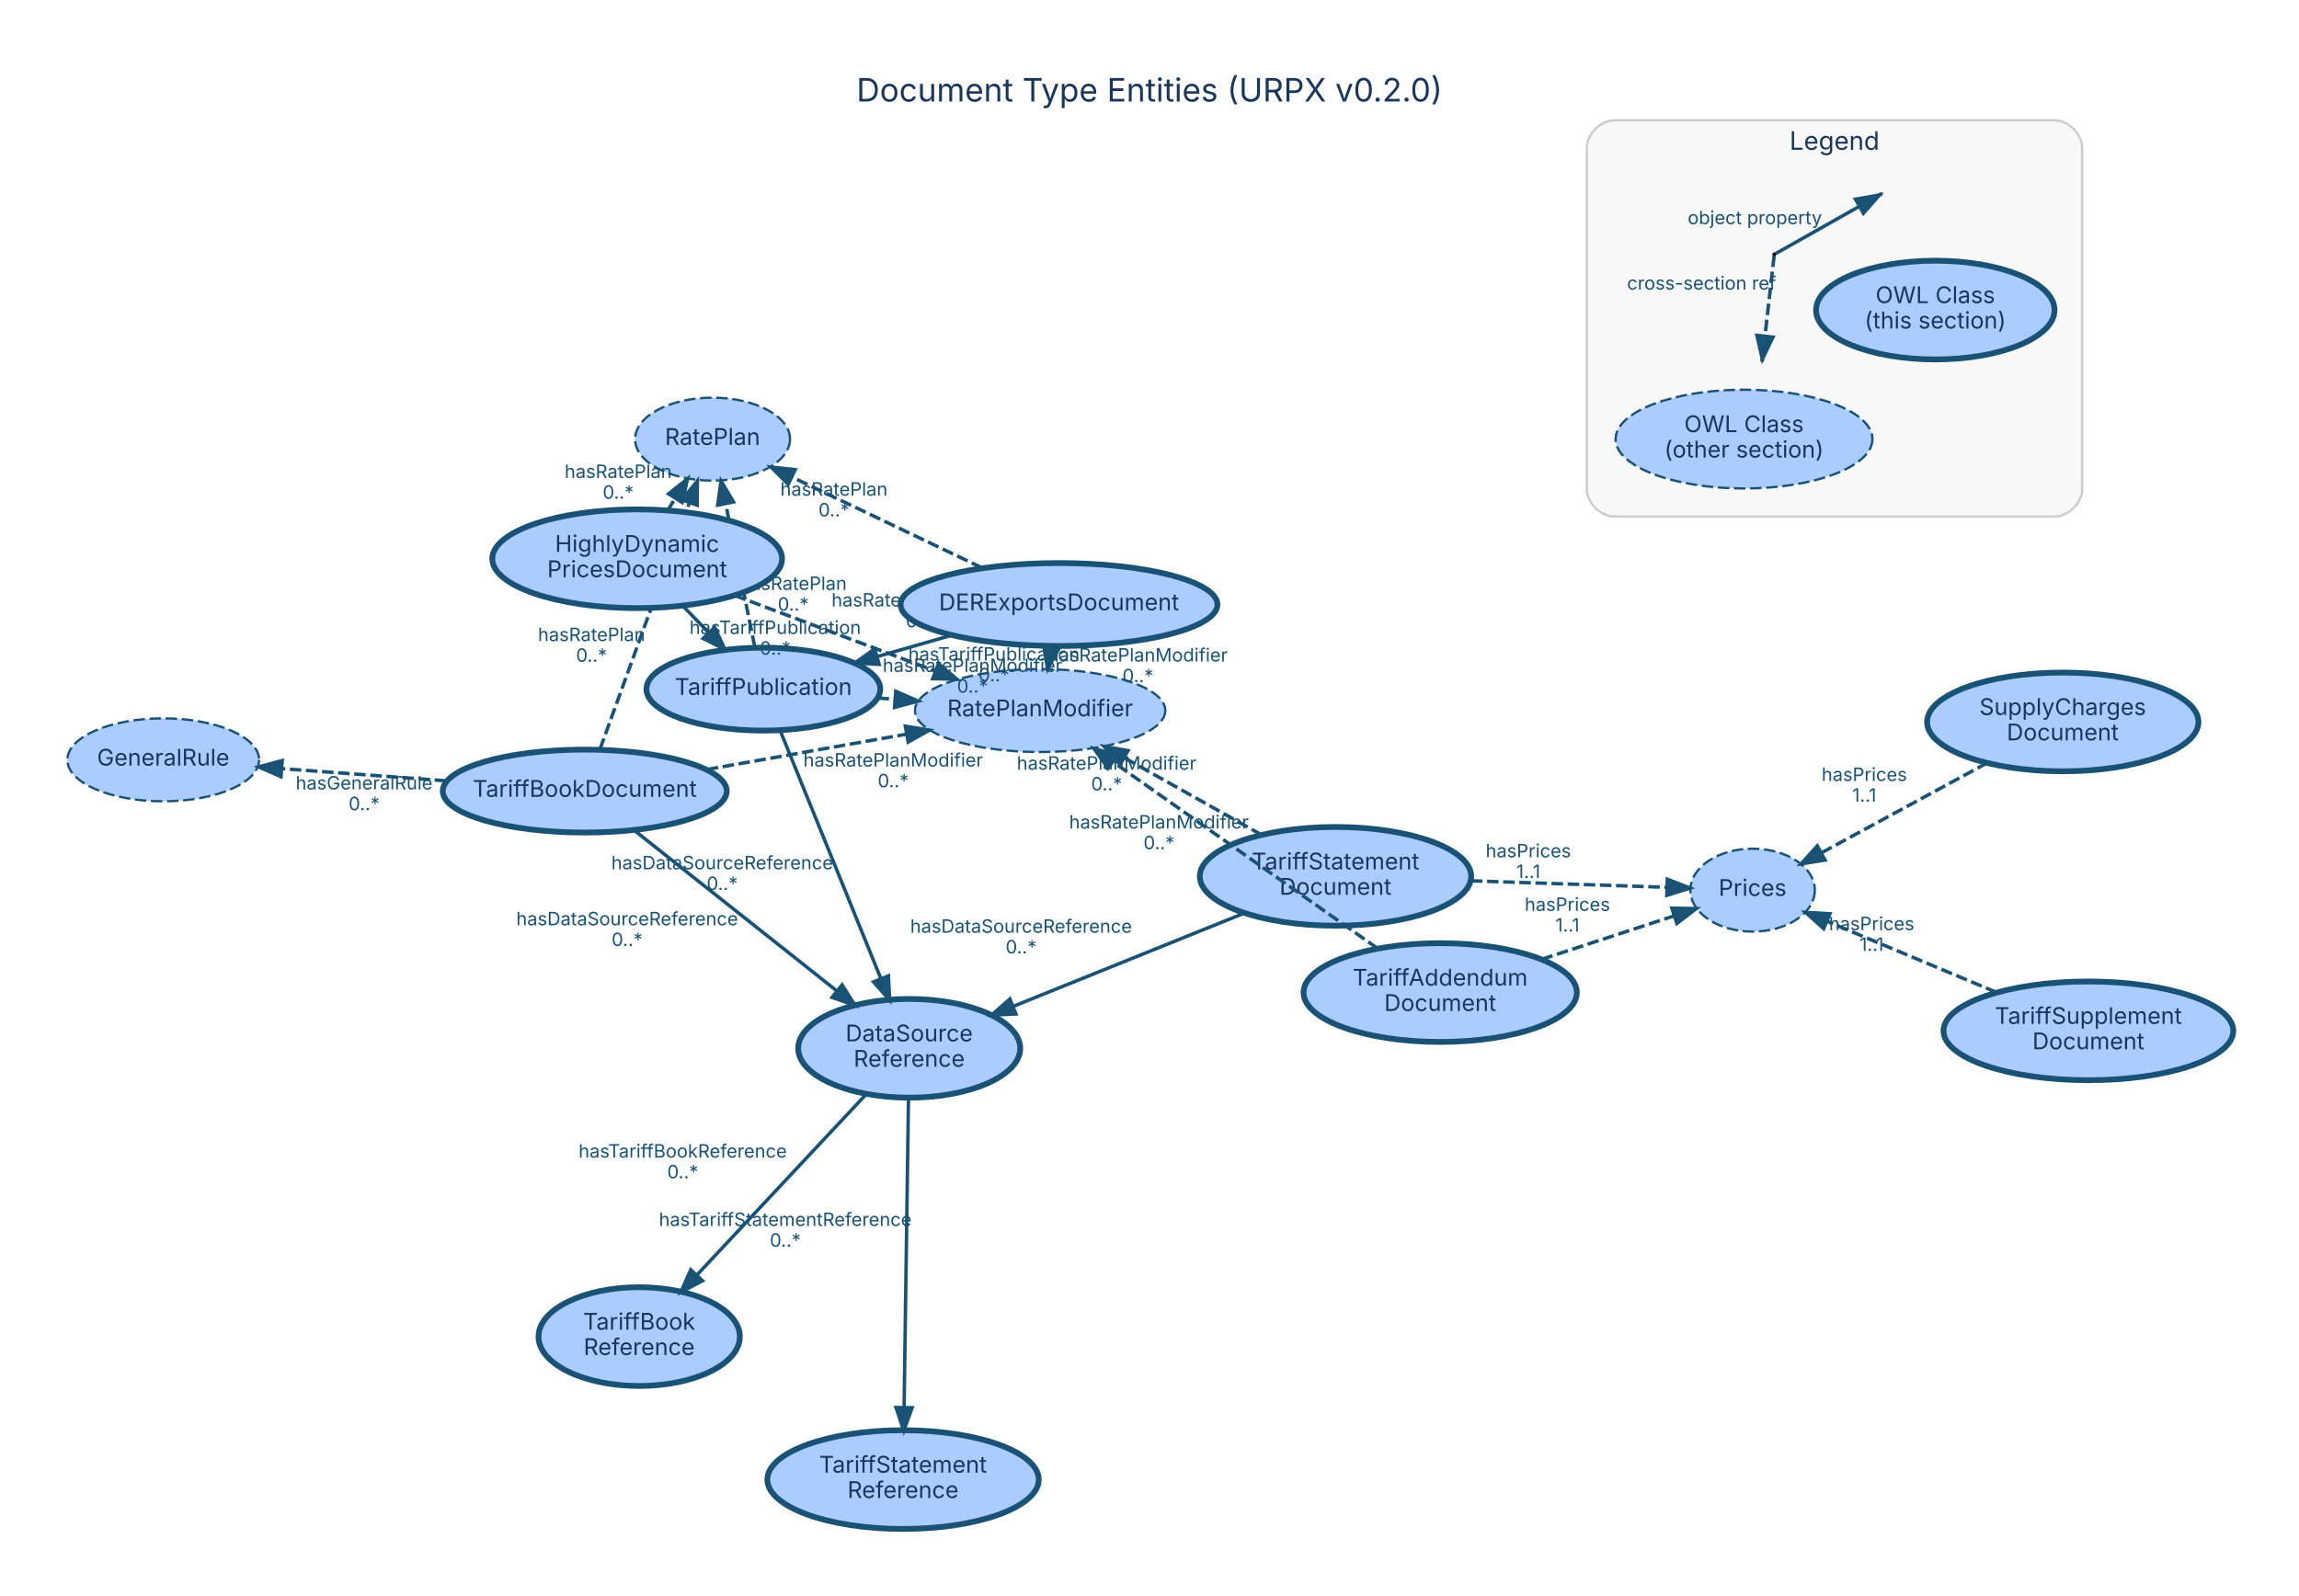
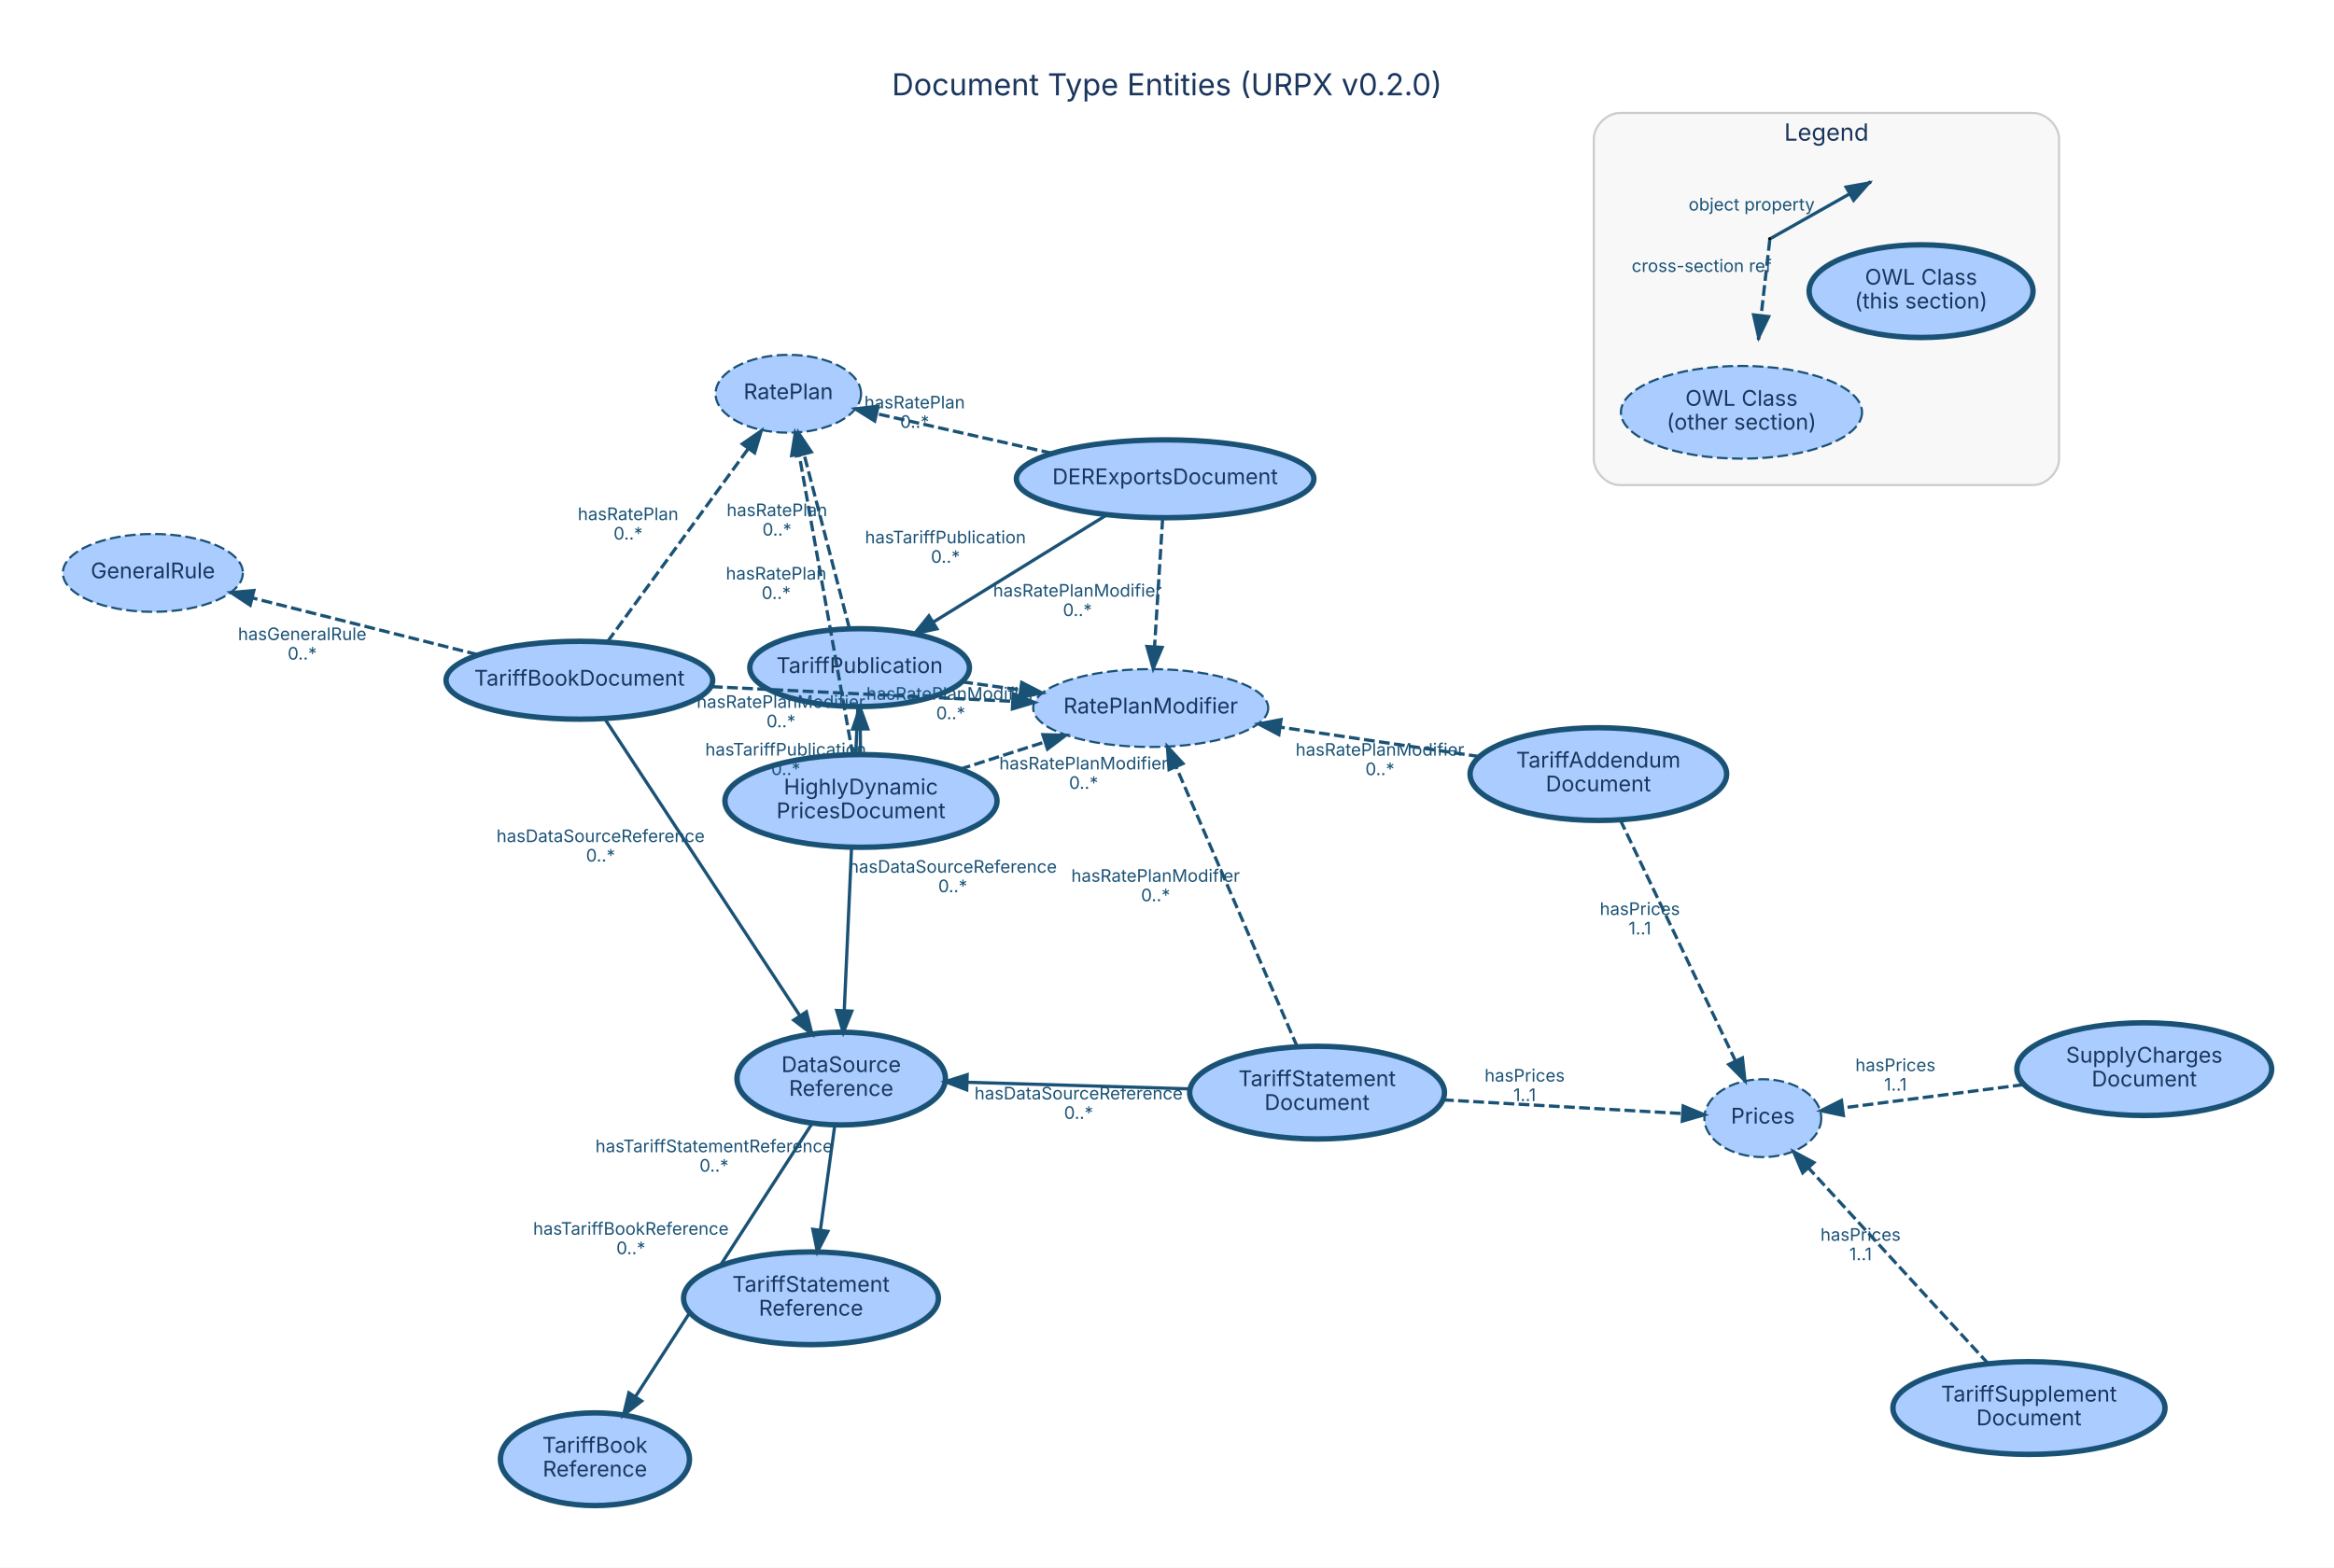
- <svg xmlns="http://www.w3.org/2000/svg" width="998pt" height="693pt" viewBox="0.00 0.00 997.60 692.60">
-   <g id="graph0" class="graph" transform="scale(1 1) rotate(0) translate(28.8 663.8)">
-     <polygon fill="white" stroke="transparent" points="-28.8,28.8 -28.8,-663.8 968.8,-663.8 968.8,28.8 -28.8,28.8" />
-     <text text-anchor="middle" x="470" y="-619.8" font-family="Inter, Helvetica, Arial, sans-serif" font-size="14.00" fill="#1a365d">Document Type Entities (URPX v0.2.0)</text>
+ <svg xmlns="http://www.w3.org/2000/svg" width="1079pt" height="725pt" viewBox="0.00 0.00 1078.60 724.60">
+   <g id="graph0" class="graph" transform="scale(1 1) rotate(0) translate(28.8 695.8)">
+     <polygon fill="white" stroke="transparent" points="-28.8,28.8 -28.8,-695.8 1049.8,-695.8 1049.8,28.8 -28.8,28.8" />
+     <text text-anchor="middle" x="510.5" y="-651.8" font-family="Inter, Helvetica, Arial, sans-serif" font-size="14.00" fill="#1a365d">Document Type Entities (URPX v0.2.0)</text>
    <g id="clust1" class="cluster">
-       <path fill="#f8f8f8" stroke="#cccccc" d="M671.74,-439.64C671.74,-439.64 862.74,-439.64 862.74,-439.64 868.74,-439.64 874.74,-445.64 874.74,-451.64 874.74,-451.64 874.74,-599.64 874.74,-599.64 874.74,-605.64 868.74,-611.64 862.74,-611.64 862.74,-611.64 671.74,-611.64 671.74,-611.64 665.74,-611.64 659.74,-605.64 659.74,-599.64 659.74,-599.64 659.74,-451.64 659.74,-451.64 659.74,-445.64 665.74,-439.64 671.74,-439.64" />
-       <text text-anchor="middle" x="767.24" y="-598.84" font-family="Inter, Helvetica, Arial, sans-serif" font-size="11.00" fill="#1a365d">Legend</text>
+       <path fill="#f8f8f8" stroke="#cccccc" d="M719.74,-471.64C719.74,-471.64 910.74,-471.64 910.74,-471.64 916.74,-471.64 922.74,-477.64 922.74,-483.64 922.74,-483.64 922.74,-631.64 922.74,-631.64 922.74,-637.64 916.74,-643.64 910.74,-643.64 910.74,-643.64 719.74,-643.64 719.74,-643.64 713.74,-643.64 707.74,-637.64 707.74,-631.64 707.74,-631.64 707.74,-483.64 707.74,-483.64 707.74,-477.64 713.74,-471.64 719.74,-471.64" />
+       <text text-anchor="middle" x="815.24" y="-630.84" font-family="Inter, Helvetica, Arial, sans-serif" font-size="11.00" fill="#1a365d">Legend</text>
    </g>
    <g id="node1" class="node">
-       <ellipse fill="#aaccff" stroke="#1a5276" stroke-width="2.5" cx="302.44" cy="-364.75" rx="50.75" ry="18" />
-       <text text-anchor="middle" x="302.44" y="-362.25" font-family="Inter, Helvetica, Arial, sans-serif" font-size="10.00" fill="#1a365d">TariffPublication</text>
+       <ellipse fill="#aaccff" stroke="#1a5276" stroke-width="2.5" cx="368.45" cy="-387.25" rx="50.75" ry="18" />
+       <text text-anchor="middle" x="368.45" y="-384.75" font-family="Inter, Helvetica, Arial, sans-serif" font-size="10.00" fill="#1a365d">TariffPublication</text>
    </g>
    <g id="node9" class="node">
-       <ellipse fill="#aaccff" stroke="#1a5276" stroke-width="2.5" cx="365.73" cy="-208.85" rx="48.17" ry="21.43" />
-       <text text-anchor="middle" x="365.73" y="-211.85" font-family="Inter, Helvetica, Arial, sans-serif" font-size="10.00" fill="#1a365d">DataSource</text>
-       <text text-anchor="middle" x="365.73" y="-200.85" font-family="Inter, Helvetica, Arial, sans-serif" font-size="10.00" fill="#1a365d">Reference</text>
+       <ellipse fill="#aaccff" stroke="#1a5276" stroke-width="2.5" cx="359.94" cy="-197.29" rx="48.17" ry="21.43" />
+       <text text-anchor="middle" x="359.94" y="-200.29" font-family="Inter, Helvetica, Arial, sans-serif" font-size="10.00" fill="#1a365d">DataSource</text>
+       <text text-anchor="middle" x="359.94" y="-189.29" font-family="Inter, Helvetica, Arial, sans-serif" font-size="10.00" fill="#1a365d">Reference</text>
    </g>
    <g id="edge1" class="edge">
-       <path fill="none" stroke="#1a5276" stroke-width="1.5" d="M309.7,-346.86C320.38,-320.55 340.47,-271.08 353.46,-239.06" />
-       <polygon fill="#1a5276" stroke="#1a5276" stroke-width="1.5" points="356.73,-240.32 357.25,-229.74 350.25,-237.68 356.73,-240.32" />
-       <text text-anchor="middle" x="284.58" y="-286.56" font-family="Inter, Helvetica, Arial, sans-serif" font-size="8.00" fill="#1a5276">hasDataSourceReference</text>
-       <text text-anchor="middle" x="284.58" y="-277.56" font-family="Inter, Helvetica, Arial, sans-serif" font-size="8.00" fill="#1a5276">0..*</text>
+       <path fill="none" stroke="#1a5276" stroke-width="1.5" d="M367.63,-369.04C366.18,-336.65 363.14,-268.67 361.35,-228.64" />
+       <polygon fill="#1a5276" stroke="#1a5276" stroke-width="1.5" points="364.84,-228.45 360.9,-218.62 357.85,-228.77 364.84,-228.45" />
+       <text text-anchor="middle" x="411.49" y="-292.44" font-family="Inter, Helvetica, Arial, sans-serif" font-size="8.00" fill="#1a5276">hasDataSourceReference</text>
+       <text text-anchor="middle" x="411.49" y="-283.44" font-family="Inter, Helvetica, Arial, sans-serif" font-size="8.00" fill="#1a5276">0..*</text>
    </g>
    <g id="node14" class="node">
-       <ellipse fill="#aaccff" stroke="#1a5276" stroke-dasharray="5,2" cx="280.39" cy="-473.25" rx="33.61" ry="18" />
-       <text text-anchor="middle" x="280.39" y="-470.75" font-family="Inter, Helvetica, Arial, sans-serif" font-size="10.00" fill="#1a365d">RatePlan</text>
+       <ellipse fill="#aaccff" stroke="#1a5276" stroke-dasharray="5,2" cx="335.5" cy="-513.85" rx="33.61" ry="18" />
+       <text text-anchor="middle" x="335.5" y="-511.35" font-family="Inter, Helvetica, Arial, sans-serif" font-size="10.00" fill="#1a365d">RatePlan</text>
    </g>
    <g id="edge2" class="edge">
-       <path fill="none" stroke="#1a5276" stroke-width="1.5" stroke-dasharray="5,2" d="M298.7,-383.15C295.24,-400.17 290.05,-425.7 286.08,-445.24" />
-       <polygon fill="#1a5276" stroke="#1a5276" stroke-width="1.5" points="282.64,-444.62 284.07,-455.12 289.5,-446.01 282.64,-444.62" />
-       <text text-anchor="middle" x="315.39" y="-407.8" font-family="Inter, Helvetica, Arial, sans-serif" font-size="8.00" fill="#1a5276">hasRatePlan</text>
-       <text text-anchor="middle" x="315.39" y="-398.8" font-family="Inter, Helvetica, Arial, sans-serif" font-size="8.00" fill="#1a5276">0..*</text>
+       <path fill="none" stroke="#1a5276" stroke-width="1.5" stroke-dasharray="5,2" d="M363.73,-405.39C358.25,-426.45 349.15,-461.42 342.76,-485.94" />
+       <polygon fill="#1a5276" stroke="#1a5276" stroke-width="1.5" points="339.34,-485.18 340.21,-495.74 346.12,-486.95 339.34,-485.18" />
+       <text text-anchor="middle" x="330.25" y="-457.27" font-family="Inter, Helvetica, Arial, sans-serif" font-size="8.00" fill="#1a5276">hasRatePlan</text>
+       <text text-anchor="middle" x="330.25" y="-448.27" font-family="Inter, Helvetica, Arial, sans-serif" font-size="8.00" fill="#1a5276">0..*</text>
    </g>
    <g id="node15" class="node">
-       <ellipse fill="#aaccff" stroke="#1a5276" stroke-dasharray="5,2" cx="422.54" cy="-355.45" rx="54.31" ry="18" />
-       <text text-anchor="middle" x="422.54" y="-352.95" font-family="Inter, Helvetica, Arial, sans-serif" font-size="10.00" fill="#1a365d">RatePlanModifier</text>
+       <ellipse fill="#aaccff" stroke="#1a5276" stroke-dasharray="5,2" cx="502.97" cy="-368.57" rx="54.31" ry="18" />
+       <text text-anchor="middle" x="502.97" y="-366.07" font-family="Inter, Helvetica, Arial, sans-serif" font-size="10.00" fill="#1a365d">RatePlanModifier</text>
    </g>
    <g id="edge3" class="edge">
-       <path fill="none" stroke="#1a5276" stroke-width="1.5" stroke-dasharray="5,2" d="M351.99,-360.91C354.44,-360.72 356.92,-360.53 359.4,-360.34" />
-       <polygon fill="#1a5276" stroke="#1a5276" stroke-width="1.5" points="359.91,-363.81 369.61,-359.55 359.37,-356.83 359.91,-363.81" />
-       <text text-anchor="middle" x="393.19" y="-372.22" font-family="Inter, Helvetica, Arial, sans-serif" font-size="8.00" fill="#1a5276">hasRatePlanModifier</text>
-       <text text-anchor="middle" x="393.19" y="-363.22" font-family="Inter, Helvetica, Arial, sans-serif" font-size="8.00" fill="#1a5276">0..*</text>
+       <path fill="none" stroke="#1a5276" stroke-width="1.5" stroke-dasharray="5,2" d="M415.87,-380.67C424.56,-379.46 433.73,-378.19 442.72,-376.94" />
+       <polygon fill="#1a5276" stroke="#1a5276" stroke-width="1.5" points="443.35,-380.38 452.78,-375.54 442.39,-373.45 443.35,-380.38" />
+       <text text-anchor="middle" x="410.55" y="-372.4" font-family="Inter, Helvetica, Arial, sans-serif" font-size="8.00" fill="#1a5276">hasRatePlanModifier</text>
+       <text text-anchor="middle" x="410.55" y="-363.4" font-family="Inter, Helvetica, Arial, sans-serif" font-size="8.00" fill="#1a5276">0..*</text>
    </g>
    <g id="node2" class="node">
-       <ellipse fill="#aaccff" stroke="#1a5276" stroke-width="2.5" cx="224.94" cy="-320.5" rx="61.62" ry="18" />
-       <text text-anchor="middle" x="224.94" y="-318" font-family="Inter, Helvetica, Arial, sans-serif" font-size="10.00" fill="#1a365d">TariffBookDocument</text>
+       <ellipse fill="#aaccff" stroke="#1a5276" stroke-width="2.5" cx="238.94" cy="-381.42" rx="61.62" ry="18" />
+       <text text-anchor="middle" x="238.94" y="-378.92" font-family="Inter, Helvetica, Arial, sans-serif" font-size="10.00" fill="#1a365d">TariffBookDocument</text>
    </g>
    <g id="edge4" class="edge">
-       <path fill="none" stroke="#1a5276" stroke-width="1.5" d="M246.32,-303.54C269.74,-284.97 307.54,-254.99 334.33,-233.75" />
-       <polygon fill="#1a5276" stroke="#1a5276" stroke-width="1.5" points="336.6,-236.41 342.26,-227.46 332.25,-230.93 336.6,-236.41" />
-       <text text-anchor="middle" x="243.32" y="-262.25" font-family="Inter, Helvetica, Arial, sans-serif" font-size="8.00" fill="#1a5276">hasDataSourceReference</text>
-       <text text-anchor="middle" x="243.32" y="-253.25" font-family="Inter, Helvetica, Arial, sans-serif" font-size="8.00" fill="#1a5276">0..*</text>
+       <path fill="none" stroke="#1a5276" stroke-width="1.5" d="M250.77,-363.43C271.69,-331.6 315.4,-265.08 340.71,-226.56" />
+       <polygon fill="#1a5276" stroke="#1a5276" stroke-width="1.5" points="343.85,-228.15 346.42,-217.87 338.01,-224.31 343.85,-228.15" />
+       <text text-anchor="middle" x="248.74" y="-306.6" font-family="Inter, Helvetica, Arial, sans-serif" font-size="8.00" fill="#1a5276">hasDataSourceReference</text>
+       <text text-anchor="middle" x="248.74" y="-297.6" font-family="Inter, Helvetica, Arial, sans-serif" font-size="8.00" fill="#1a5276">0..*</text>
    </g>
    <g id="node12" class="node">
-       <ellipse fill="#aaccff" stroke="#1a5276" stroke-dasharray="5,2" cx="42.03" cy="-334.06" rx="41.59" ry="18" />
-       <text text-anchor="middle" x="42.03" y="-331.56" font-family="Inter, Helvetica, Arial, sans-serif" font-size="10.00" fill="#1a365d">GeneralRule</text>
+       <ellipse fill="#aaccff" stroke="#1a5276" stroke-dasharray="5,2" cx="41.85" cy="-431.04" rx="41.59" ry="18" />
+       <text text-anchor="middle" x="41.85" y="-428.54" font-family="Inter, Helvetica, Arial, sans-serif" font-size="10.00" fill="#1a365d">GeneralRule</text>
    </g>
    <g id="edge5" class="edge">
-       <path fill="none" stroke="#1a5276" stroke-width="1.5" stroke-dasharray="5,2" d="M164.79,-324.96C141.78,-326.67 115.76,-328.6 93.62,-330.24" />
-       <polygon fill="#1a5276" stroke="#1a5276" stroke-width="1.5" points="93.13,-326.76 83.42,-330.99 93.65,-333.75 93.13,-326.76" />
-       <text text-anchor="middle" x="129.2" y="-321.2" font-family="Inter, Helvetica, Arial, sans-serif" font-size="8.00" fill="#1a5276">hasGeneralRule</text>
-       <text text-anchor="middle" x="129.2" y="-312.2" font-family="Inter, Helvetica, Arial, sans-serif" font-size="8.00" fill="#1a5276">0..*</text>
+       <path fill="none" stroke="#1a5276" stroke-width="1.5" stroke-dasharray="5,2" d="M191.99,-393.25C160.44,-401.19 119.08,-411.6 87.76,-419.48" />
+       <polygon fill="#1a5276" stroke="#1a5276" stroke-width="1.5" points="86.82,-416.11 77.97,-421.95 88.52,-422.9 86.82,-416.11" />
+       <text text-anchor="middle" x="110.87" y="-399.96" font-family="Inter, Helvetica, Arial, sans-serif" font-size="8.00" fill="#1a5276">hasGeneralRule</text>
+       <text text-anchor="middle" x="110.87" y="-390.96" font-family="Inter, Helvetica, Arial, sans-serif" font-size="8.00" fill="#1a5276">0..*</text>
    </g>
    <g id="edge6" class="edge">
-       <path fill="none" stroke="#1a5276" stroke-width="1.5" stroke-dasharray="5,2" d="M231.52,-338.62C241.1,-365.03 259,-414.33 270.27,-445.38" />
-       <polygon fill="#1a5276" stroke="#1a5276" stroke-width="1.5" points="267.11,-446.95 273.82,-455.15 273.69,-444.56 267.11,-446.95" />
-       <text text-anchor="middle" x="227.89" y="-385.6" font-family="Inter, Helvetica, Arial, sans-serif" font-size="8.00" fill="#1a5276">hasRatePlan</text>
-       <text text-anchor="middle" x="227.89" y="-376.6" font-family="Inter, Helvetica, Arial, sans-serif" font-size="8.00" fill="#1a5276">0..*</text>
+       <path fill="none" stroke="#1a5276" stroke-width="1.5" stroke-dasharray="5,2" d="M251.97,-399.28C268.71,-422.24 297.89,-462.26 316.95,-488.4" />
+       <polygon fill="#1a5276" stroke="#1a5276" stroke-width="1.5" points="314.27,-490.67 322.99,-496.69 319.93,-486.55 314.27,-490.67" />
+       <text text-anchor="middle" x="261.46" y="-455.44" font-family="Inter, Helvetica, Arial, sans-serif" font-size="8.00" fill="#1a5276">hasRatePlan</text>
+       <text text-anchor="middle" x="261.46" y="-446.44" font-family="Inter, Helvetica, Arial, sans-serif" font-size="8.00" fill="#1a5276">0..*</text>
    </g>
    <g id="edge7" class="edge">
-       <path fill="none" stroke="#1a5276" stroke-width="1.5" stroke-dasharray="5,2" d="M277.89,-329.87C304.67,-334.6 337.22,-340.36 364.66,-345.21" />
-       <polygon fill="#1a5276" stroke="#1a5276" stroke-width="1.5" points="364.06,-348.66 374.52,-346.96 365.28,-341.77 364.06,-348.66" />
-       <text text-anchor="middle" x="358.78" y="-331.14" font-family="Inter, Helvetica, Arial, sans-serif" font-size="8.00" fill="#1a5276">hasRatePlanModifier</text>
-       <text text-anchor="middle" x="358.78" y="-322.14" font-family="Inter, Helvetica, Arial, sans-serif" font-size="8.00" fill="#1a5276">0..*</text>
+       <path fill="none" stroke="#1a5276" stroke-width="1.5" stroke-dasharray="5,2" d="M300.18,-378.44C341.84,-376.42 396.84,-373.74 439.05,-371.68" />
+       <polygon fill="#1a5276" stroke="#1a5276" stroke-width="1.5" points="439.4,-375.17 449.22,-371.19 439.06,-368.18 439.4,-375.17" />
+       <text text-anchor="middle" x="332.12" y="-368.66" font-family="Inter, Helvetica, Arial, sans-serif" font-size="8.00" fill="#1a5276">hasRatePlanModifier</text>
+       <text text-anchor="middle" x="332.12" y="-359.66" font-family="Inter, Helvetica, Arial, sans-serif" font-size="8.00" fill="#1a5276">0..*</text>
    </g>
    <g id="node3" class="node">
-       <ellipse fill="#aaccff" stroke="#1a5276" stroke-width="2.5" cx="550.71" cy="-283.49" rx="58.88" ry="21.43" />
-       <text text-anchor="middle" x="550.71" y="-286.49" font-family="Inter, Helvetica, Arial, sans-serif" font-size="10.00" fill="#1a365d">TariffStatement</text>
-       <text text-anchor="middle" x="550.71" y="-275.49" font-family="Inter, Helvetica, Arial, sans-serif" font-size="10.00" fill="#1a365d">Document</text>
+       <ellipse fill="#aaccff" stroke="#1a5276" stroke-width="2.5" cx="579.85" cy="-190.79" rx="58.88" ry="21.43" />
+       <text text-anchor="middle" x="579.85" y="-193.79" font-family="Inter, Helvetica, Arial, sans-serif" font-size="10.00" fill="#1a365d">TariffStatement</text>
+       <text text-anchor="middle" x="579.85" y="-182.79" font-family="Inter, Helvetica, Arial, sans-serif" font-size="10.00" fill="#1a365d">Document</text>
    </g>
    <g id="edge8" class="edge">
-       <path fill="none" stroke="#1a5276" stroke-width="1.5" d="M511.48,-267.66C482.1,-255.81 441.84,-239.56 411.08,-227.15" />
-       <polygon fill="#1a5276" stroke="#1a5276" stroke-width="1.5" points="412.04,-223.76 401.45,-223.27 409.42,-230.25 412.04,-223.76" />
-       <text text-anchor="middle" x="414.28" y="-259.01" font-family="Inter, Helvetica, Arial, sans-serif" font-size="8.00" fill="#1a5276">hasDataSourceReference</text>
-       <text text-anchor="middle" x="414.28" y="-250.01" font-family="Inter, Helvetica, Arial, sans-serif" font-size="8.00" fill="#1a5276">0..*</text>
+       <path fill="none" stroke="#1a5276" stroke-width="1.5" d="M521.21,-192.52C489.29,-193.47 449.94,-194.63 418.1,-195.57" />
+       <polygon fill="#1a5276" stroke="#1a5276" stroke-width="1.5" points="417.94,-192.08 408.04,-195.87 418.14,-199.07 417.94,-192.08" />
+       <text text-anchor="middle" x="469.65" y="-187.65" font-family="Inter, Helvetica, Arial, sans-serif" font-size="8.00" fill="#1a5276">hasDataSourceReference</text>
+       <text text-anchor="middle" x="469.65" y="-178.65" font-family="Inter, Helvetica, Arial, sans-serif" font-size="8.00" fill="#1a5276">0..*</text>
    </g>
    <g id="node13" class="node">
-       <ellipse fill="#aaccff" stroke="#1a5276" stroke-dasharray="5,2" cx="731.7" cy="-277.5" rx="27" ry="18" />
-       <text text-anchor="middle" x="731.7" y="-275" font-family="Inter, Helvetica, Arial, sans-serif" font-size="10.00" fill="#1a365d">Prices</text>
+       <ellipse fill="#aaccff" stroke="#1a5276" stroke-dasharray="5,2" cx="785.84" cy="-178.99" rx="27" ry="18" />
+       <text text-anchor="middle" x="785.84" y="-176.49" font-family="Inter, Helvetica, Arial, sans-serif" font-size="10.00" fill="#1a365d">Prices</text>
    </g>
    <g id="edge9" class="edge">
-       <path fill="none" stroke="#1a5276" stroke-width="1.5" stroke-dasharray="5,2" d="M609.47,-281.55C637.34,-280.62 669.82,-279.55 694.28,-278.74" />
-       <polygon fill="#1a5276" stroke="#1a5276" stroke-width="1.5" points="694.7,-282.23 704.58,-278.4 694.47,-275.23 694.7,-282.23" />
-       <text text-anchor="middle" x="634.38" y="-291.74" font-family="Inter, Helvetica, Arial, sans-serif" font-size="8.00" fill="#1a5276">hasPrices</text>
-       <text text-anchor="middle" x="634.38" y="-282.74" font-family="Inter, Helvetica, Arial, sans-serif" font-size="8.00" fill="#1a5276">1..1</text>
+       <path fill="none" stroke="#1a5276" stroke-width="1.5" stroke-dasharray="5,2" d="M638.05,-187.45C673.49,-185.42 717.72,-182.89 748.51,-181.13" />
+       <polygon fill="#1a5276" stroke="#1a5276" stroke-width="1.5" points="749.03,-184.6 758.81,-180.54 748.62,-177.61 749.03,-184.6" />
+       <text text-anchor="middle" x="675.78" y="-195.89" font-family="Inter, Helvetica, Arial, sans-serif" font-size="8.00" fill="#1a5276">hasPrices</text>
+       <text text-anchor="middle" x="675.78" y="-186.89" font-family="Inter, Helvetica, Arial, sans-serif" font-size="8.00" fill="#1a5276">1..1</text>
    </g>
    <g id="edge10" class="edge">
-       <path fill="none" stroke="#1a5276" stroke-width="1.5" stroke-dasharray="5,2" d="M518.7,-301.46C500.6,-311.63 477.91,-324.37 459.11,-334.92" />
-       <polygon fill="#1a5276" stroke="#1a5276" stroke-width="1.5" points="457.24,-331.96 450.24,-339.9 460.67,-338.06 457.24,-331.96" />
-       <text text-anchor="middle" x="451.4" y="-329.79" font-family="Inter, Helvetica, Arial, sans-serif" font-size="8.00" fill="#1a5276">hasRatePlanModifier</text>
-       <text text-anchor="middle" x="451.4" y="-320.79" font-family="Inter, Helvetica, Arial, sans-serif" font-size="8.00" fill="#1a5276">0..*</text>
+       <path fill="none" stroke="#1a5276" stroke-width="1.5" stroke-dasharray="5,2" d="M570.73,-211.88C556.77,-244.17 530.1,-305.83 514.71,-341.41" />
+       <polygon fill="#1a5276" stroke="#1a5276" stroke-width="1.5" points="511.45,-340.14 510.69,-350.71 517.87,-342.92 511.45,-340.14" />
+       <text text-anchor="middle" x="505.22" y="-288.25" font-family="Inter, Helvetica, Arial, sans-serif" font-size="8.00" fill="#1a5276">hasRatePlanModifier</text>
+       <text text-anchor="middle" x="505.22" y="-279.25" font-family="Inter, Helvetica, Arial, sans-serif" font-size="8.00" fill="#1a5276">0..*</text>
    </g>
    <g id="node4" class="node">
-       <ellipse fill="#aaccff" stroke="#1a5276" stroke-width="2.5" cx="877.41" cy="-216.43" rx="62.87" ry="21.43" />
-       <text text-anchor="middle" x="877.41" y="-219.43" font-family="Inter, Helvetica, Arial, sans-serif" font-size="10.00" fill="#1a365d">TariffSupplement</text>
-       <text text-anchor="middle" x="877.41" y="-208.43" font-family="Inter, Helvetica, Arial, sans-serif" font-size="10.00" fill="#1a365d">Document</text>
+       <ellipse fill="#aaccff" stroke="#1a5276" stroke-width="2.5" cx="908.83" cy="-45" rx="62.87" ry="21.43" />
+       <text text-anchor="middle" x="908.83" y="-48" font-family="Inter, Helvetica, Arial, sans-serif" font-size="10.00" fill="#1a365d">TariffSupplement</text>
+       <text text-anchor="middle" x="908.83" y="-37" font-family="Inter, Helvetica, Arial, sans-serif" font-size="10.00" fill="#1a365d">Document</text>
    </g>
    <g id="edge11" class="edge">
-       <path fill="none" stroke="#1a5276" stroke-width="1.5" stroke-dasharray="5,2" d="M837.59,-233.12C814.5,-242.8 785.8,-254.83 764.1,-263.92" />
-       <polygon fill="#1a5276" stroke="#1a5276" stroke-width="1.5" points="762.54,-260.78 754.67,-267.87 765.24,-267.24 762.54,-260.78" />
-       <text text-anchor="middle" x="783.35" y="-260.12" font-family="Inter, Helvetica, Arial, sans-serif" font-size="8.00" fill="#1a5276">hasPrices</text>
-       <text text-anchor="middle" x="783.35" y="-251.12" font-family="Inter, Helvetica, Arial, sans-serif" font-size="8.00" fill="#1a5276">1..1</text>
+       <path fill="none" stroke="#1a5276" stroke-width="1.5" stroke-dasharray="5,2" d="M890.15,-65.35C867.74,-89.77 830.27,-130.59 806.86,-156.08" />
+       <polygon fill="#1a5276" stroke="#1a5276" stroke-width="1.5" points="804.27,-153.74 800.08,-163.47 809.43,-158.47 804.27,-153.74" />
+       <text text-anchor="middle" x="831.01" y="-122.32" font-family="Inter, Helvetica, Arial, sans-serif" font-size="8.00" fill="#1a5276">hasPrices</text>
+       <text text-anchor="middle" x="831.01" y="-113.32" font-family="Inter, Helvetica, Arial, sans-serif" font-size="8.00" fill="#1a5276">1..1</text>
    </g>
    <g id="node5" class="node">
-       <ellipse fill="#aaccff" stroke="#1a5276" stroke-width="2.5" cx="596.14" cy="-233.05" rx="59.29" ry="21.43" />
-       <text text-anchor="middle" x="596.14" y="-236.05" font-family="Inter, Helvetica, Arial, sans-serif" font-size="10.00" fill="#1a365d">TariffAddendum</text>
-       <text text-anchor="middle" x="596.14" y="-225.05" font-family="Inter, Helvetica, Arial, sans-serif" font-size="10.00" fill="#1a365d">Document</text>
+       <ellipse fill="#aaccff" stroke="#1a5276" stroke-width="2.5" cx="709.84" cy="-338.04" rx="59.29" ry="21.43" />
+       <text text-anchor="middle" x="709.84" y="-341.04" font-family="Inter, Helvetica, Arial, sans-serif" font-size="10.00" fill="#1a365d">TariffAddendum</text>
+       <text text-anchor="middle" x="709.84" y="-330.04" font-family="Inter, Helvetica, Arial, sans-serif" font-size="10.00" fill="#1a365d">Document</text>
    </g>
    <g id="edge12" class="edge">
-       <path fill="none" stroke="#1a5276" stroke-width="1.5" stroke-dasharray="5,2" d="M640.15,-247.48C658.76,-253.59 680.11,-260.59 697.51,-266.29" />
-       <polygon fill="#1a5276" stroke="#1a5276" stroke-width="1.5" points="696.66,-269.69 707.25,-269.48 698.84,-263.04 696.66,-269.69" />
-       <text text-anchor="middle" x="651.33" y="-268.49" font-family="Inter, Helvetica, Arial, sans-serif" font-size="8.00" fill="#1a5276">hasPrices</text>
-       <text text-anchor="middle" x="651.33" y="-259.49" font-family="Inter, Helvetica, Arial, sans-serif" font-size="8.00" fill="#1a5276">1..1</text>
+       <path fill="none" stroke="#1a5276" stroke-width="1.5" stroke-dasharray="5,2" d="M719.93,-316.92C733.63,-288.25 758.12,-237.01 773.08,-205.7" />
+       <polygon fill="#1a5276" stroke="#1a5276" stroke-width="1.5" points="776.42,-206.82 777.58,-196.29 770.11,-203.8 776.42,-206.82" />
+       <text text-anchor="middle" x="729.01" y="-272.91" font-family="Inter, Helvetica, Arial, sans-serif" font-size="8.00" fill="#1a5276">hasPrices</text>
+       <text text-anchor="middle" x="729.01" y="-263.91" font-family="Inter, Helvetica, Arial, sans-serif" font-size="8.00" fill="#1a5276">1..1</text>
    </g>
    <g id="edge13" class="edge">
-       <path fill="none" stroke="#1a5276" stroke-width="1.5" stroke-dasharray="5,2" d="M569.01,-252.18C537.94,-274.09 487.08,-309.94 454.22,-333.12" />
-       <polygon fill="#1a5276" stroke="#1a5276" stroke-width="1.5" points="452.02,-330.39 445.86,-339.01 456.05,-336.11 452.02,-330.39" />
-       <text text-anchor="middle" x="474.11" y="-304.25" font-family="Inter, Helvetica, Arial, sans-serif" font-size="8.00" fill="#1a5276">hasRatePlanModifier</text>
-       <text text-anchor="middle" x="474.11" y="-295.25" font-family="Inter, Helvetica, Arial, sans-serif" font-size="8.00" fill="#1a5276">0..*</text>
+       <path fill="none" stroke="#1a5276" stroke-width="1.5" stroke-dasharray="5,2" d="M654.95,-346.14C626.57,-350.33 591.89,-355.45 562.83,-359.74" />
+       <polygon fill="#1a5276" stroke="#1a5276" stroke-width="1.5" points="562.19,-356.29 552.8,-361.22 563.21,-363.22 562.19,-356.29" />
+       <text text-anchor="middle" x="608.89" y="-346.54" font-family="Inter, Helvetica, Arial, sans-serif" font-size="8.00" fill="#1a5276">hasRatePlanModifier</text>
+       <text text-anchor="middle" x="608.89" y="-337.54" font-family="Inter, Helvetica, Arial, sans-serif" font-size="8.00" fill="#1a5276">0..*</text>
    </g>
    <g id="node6" class="node">
-       <ellipse fill="#aaccff" stroke="#1a5276" stroke-width="2.5" cx="866.29" cy="-350.51" rx="58.88" ry="21.43" />
-       <text text-anchor="middle" x="866.29" y="-353.51" font-family="Inter, Helvetica, Arial, sans-serif" font-size="10.00" fill="#1a365d">SupplyCharges</text>
-       <text text-anchor="middle" x="866.29" y="-342.51" font-family="Inter, Helvetica, Arial, sans-serif" font-size="10.00" fill="#1a365d">Document</text>
+       <ellipse fill="#aaccff" stroke="#1a5276" stroke-width="2.5" cx="962.12" cy="-201.64" rx="58.88" ry="21.43" />
+       <text text-anchor="middle" x="962.12" y="-204.64" font-family="Inter, Helvetica, Arial, sans-serif" font-size="10.00" fill="#1a365d">SupplyCharges</text>
+       <text text-anchor="middle" x="962.12" y="-193.64" font-family="Inter, Helvetica, Arial, sans-serif" font-size="10.00" fill="#1a365d">Document</text>
    </g>
    <g id="edge14" class="edge">
-       <path fill="none" stroke="#1a5276" stroke-width="1.5" stroke-dasharray="5,2" d="M833.71,-332.84C811.76,-320.93 783.01,-305.33 761.63,-293.73" />
-       <polygon fill="#1a5276" stroke="#1a5276" stroke-width="1.5" points="763.13,-290.56 752.67,-288.87 759.79,-296.72 763.13,-290.56" />
-       <text text-anchor="middle" x="780.17" y="-324.88" font-family="Inter, Helvetica, Arial, sans-serif" font-size="8.00" fill="#1a5276">hasPrices</text>
-       <text text-anchor="middle" x="780.17" y="-315.88" font-family="Inter, Helvetica, Arial, sans-serif" font-size="8.00" fill="#1a5276">1..1</text>
+       <path fill="none" stroke="#1a5276" stroke-width="1.5" stroke-dasharray="5,2" d="M906.35,-194.47C879.11,-190.97 847.08,-186.85 822.89,-183.75" />
+       <polygon fill="#1a5276" stroke="#1a5276" stroke-width="1.5" points="823.08,-180.24 812.71,-182.44 822.18,-187.18 823.08,-180.24" />
+       <text text-anchor="middle" x="847.12" y="-200.71" font-family="Inter, Helvetica, Arial, sans-serif" font-size="8.00" fill="#1a5276">hasPrices</text>
+       <text text-anchor="middle" x="847.12" y="-191.71" font-family="Inter, Helvetica, Arial, sans-serif" font-size="8.00" fill="#1a5276">1..1</text>
    </g>
    <g id="node7" class="node">
-       <ellipse fill="#aaccff" stroke="#1a5276" stroke-width="2.5" cx="247.69" cy="-421.34" rx="62.87" ry="21.43" />
-       <text text-anchor="middle" x="247.69" y="-424.34" font-family="Inter, Helvetica, Arial, sans-serif" font-size="10.00" fill="#1a365d">HighlyDynamic</text>
-       <text text-anchor="middle" x="247.69" y="-413.34" font-family="Inter, Helvetica, Arial, sans-serif" font-size="10.00" fill="#1a365d">PricesDocument</text>
+       <ellipse fill="#aaccff" stroke="#1a5276" stroke-width="2.5" cx="369.08" cy="-325.63" rx="62.87" ry="21.43" />
+       <text text-anchor="middle" x="369.08" y="-328.63" font-family="Inter, Helvetica, Arial, sans-serif" font-size="10.00" fill="#1a365d">HighlyDynamic</text>
+       <text text-anchor="middle" x="369.08" y="-317.63" font-family="Inter, Helvetica, Arial, sans-serif" font-size="10.00" fill="#1a365d">PricesDocument</text>
    </g>
    <g id="edge17" class="edge">
-       <path fill="none" stroke="#1a5276" stroke-width="1.5" d="M267.46,-400.91C271.11,-397.12 274.97,-393.14 278.73,-389.25" />
-       <polygon fill="#1a5276" stroke="#1a5276" stroke-width="1.5" points="281.34,-391.59 285.77,-381.97 276.3,-386.73 281.34,-391.59" />
-       <text text-anchor="middle" x="307.59" y="-388.68" font-family="Inter, Helvetica, Arial, sans-serif" font-size="8.00" fill="#1a5276">hasTariffPublication</text>
-       <text text-anchor="middle" x="307.59" y="-379.68" font-family="Inter, Helvetica, Arial, sans-serif" font-size="8.00" fill="#1a5276">0..*</text>
+       <path fill="none" stroke="#1a5276" stroke-width="1.5" d="M368.86,-347.18C368.82,-350.94 368.78,-354.91 368.74,-358.82" />
+       <polygon fill="#1a5276" stroke="#1a5276" stroke-width="1.5" points="365.24,-358.85 368.64,-368.88 372.24,-358.92 365.24,-358.85" />
+       <text text-anchor="middle" x="334.3" y="-346.6" font-family="Inter, Helvetica, Arial, sans-serif" font-size="8.00" fill="#1a5276">hasTariffPublication</text>
+       <text text-anchor="middle" x="334.3" y="-337.6" font-family="Inter, Helvetica, Arial, sans-serif" font-size="8.00" fill="#1a5276">0..*</text>
    </g>
    <g id="edge15" class="edge">
-       <path fill="none" stroke="#1a5276" stroke-width="1.5" stroke-dasharray="5,2" d="M260.8,-442.15C261.89,-443.89 263.01,-445.65 264.12,-447.42" />
-       <polygon fill="#1a5276" stroke="#1a5276" stroke-width="1.5" points="261.29,-449.5 269.58,-456.09 267.21,-445.77 261.29,-449.5" />
-       <text text-anchor="middle" x="239.46" y="-456.39" font-family="Inter, Helvetica, Arial, sans-serif" font-size="8.00" fill="#1a5276">hasRatePlan</text>
-       <text text-anchor="middle" x="239.46" y="-447.39" font-family="Inter, Helvetica, Arial, sans-serif" font-size="8.00" fill="#1a5276">0..*</text>
+       <path fill="none" stroke="#1a5276" stroke-width="1.5" stroke-dasharray="5,2" d="M365.3,-346.86C359.21,-380.95 347.26,-447.94 340.49,-485.89" />
+       <polygon fill="#1a5276" stroke="#1a5276" stroke-width="1.5" points="337.04,-485.31 338.73,-495.77 343.93,-486.54 337.04,-485.31" />
+       <text text-anchor="middle" x="329.89" y="-427.97" font-family="Inter, Helvetica, Arial, sans-serif" font-size="8.00" fill="#1a5276">hasRatePlan</text>
+       <text text-anchor="middle" x="329.89" y="-418.97" font-family="Inter, Helvetica, Arial, sans-serif" font-size="8.00" fill="#1a5276">0..*</text>
    </g>
    <g id="edge16" class="edge">
-       <path fill="none" stroke="#1a5276" stroke-width="1.5" stroke-dasharray="5,2" d="M290.02,-405.39C316.3,-395.48 350.08,-382.76 376.95,-372.63" />
-       <polygon fill="#1a5276" stroke="#1a5276" stroke-width="1.5" points="378.39,-375.83 386.51,-369.03 375.92,-369.28 378.39,-375.83" />
-       <text text-anchor="middle" x="370.98" y="-400.61" font-family="Inter, Helvetica, Arial, sans-serif" font-size="8.00" fill="#1a5276">hasRatePlanModifier</text>
-       <text text-anchor="middle" x="370.98" y="-391.61" font-family="Inter, Helvetica, Arial, sans-serif" font-size="8.00" fill="#1a5276">0..*</text>
+       <path fill="none" stroke="#1a5276" stroke-width="1.5" stroke-dasharray="5,2" d="M414.78,-340.29C427.46,-344.35 441.27,-348.78 454.12,-352.91" />
+       <polygon fill="#1a5276" stroke="#1a5276" stroke-width="1.5" points="453.13,-356.26 463.72,-355.99 455.27,-349.6 453.13,-356.26" />
+       <text text-anchor="middle" x="471.95" y="-340.2" font-family="Inter, Helvetica, Arial, sans-serif" font-size="8.00" fill="#1a5276">hasRatePlanModifier</text>
+       <text text-anchor="middle" x="471.95" y="-331.2" font-family="Inter, Helvetica, Arial, sans-serif" font-size="8.00" fill="#1a5276">0..*</text>
    </g>
    <g id="node8" class="node">
-       <ellipse fill="#aaccff" stroke="#1a5276" stroke-width="2.5" cx="430.74" cy="-401.47" rx="68.75" ry="18" />
-       <text text-anchor="middle" x="430.74" y="-398.97" font-family="Inter, Helvetica, Arial, sans-serif" font-size="10.00" fill="#1a365d">DERExportsDocument</text>
+       <ellipse fill="#aaccff" stroke="#1a5276" stroke-width="2.5" cx="509.64" cy="-474.54" rx="68.75" ry="18" />
+       <text text-anchor="middle" x="509.64" y="-472.04" font-family="Inter, Helvetica, Arial, sans-serif" font-size="10.00" fill="#1a365d">DERExportsDocument</text>
    </g>
    <g id="edge20" class="edge">
-       <path fill="none" stroke="#1a5276" stroke-width="1.5" d="M384.06,-388.1C373.63,-385.12 362.54,-381.95 352.01,-378.93" />
-       <polygon fill="#1a5276" stroke="#1a5276" stroke-width="1.5" points="352.69,-375.49 342.12,-376.1 350.77,-382.22 352.69,-375.49" />
-       <text text-anchor="middle" x="402.53" y="-377.12" font-family="Inter, Helvetica, Arial, sans-serif" font-size="8.00" fill="#1a5276">hasTariffPublication</text>
-       <text text-anchor="middle" x="402.53" y="-368.12" font-family="Inter, Helvetica, Arial, sans-serif" font-size="8.00" fill="#1a5276">0..*</text>
+       <path fill="none" stroke="#1a5276" stroke-width="1.5" d="M482.75,-457.91C459.95,-443.82 427.12,-423.52 402.48,-408.29" />
+       <polygon fill="#1a5276" stroke="#1a5276" stroke-width="1.5" points="404.16,-405.21 393.81,-402.93 400.48,-411.17 404.16,-405.21" />
+       <text text-anchor="middle" x="408.12" y="-444.7" font-family="Inter, Helvetica, Arial, sans-serif" font-size="8.00" fill="#1a5276">hasTariffPublication</text>
+       <text text-anchor="middle" x="408.12" y="-435.7" font-family="Inter, Helvetica, Arial, sans-serif" font-size="8.00" fill="#1a5276">0..*</text>
    </g>
    <g id="edge18" class="edge">
-       <path fill="none" stroke="#1a5276" stroke-width="1.5" stroke-dasharray="5,2" d="M397.37,-417.4C372.82,-429.12 339.55,-445 314.77,-456.83" />
-       <polygon fill="#1a5276" stroke="#1a5276" stroke-width="1.5" points="313.24,-453.69 305.72,-461.15 316.25,-460 313.24,-453.69" />
-       <text text-anchor="middle" x="333.07" y="-448.72" font-family="Inter, Helvetica, Arial, sans-serif" font-size="8.00" fill="#1a5276">hasRatePlan</text>
-       <text text-anchor="middle" x="333.07" y="-439.72" font-family="Inter, Helvetica, Arial, sans-serif" font-size="8.00" fill="#1a5276">0..*</text>
+       <path fill="none" stroke="#1a5276" stroke-width="1.5" stroke-dasharray="5,2" d="M457.4,-486.33C431.45,-492.19 400.56,-499.16 376.37,-504.62" />
+       <polygon fill="#1a5276" stroke="#1a5276" stroke-width="1.5" points="375.43,-501.25 366.45,-506.86 376.97,-508.07 375.43,-501.25" />
+       <text text-anchor="middle" x="393.88" y="-507.08" font-family="Inter, Helvetica, Arial, sans-serif" font-size="8.00" fill="#1a5276">hasRatePlan</text>
+       <text text-anchor="middle" x="393.88" y="-498.08" font-family="Inter, Helvetica, Arial, sans-serif" font-size="8.00" fill="#1a5276">0..*</text>
    </g>
    <g id="edge19" class="edge">
-       <path fill="none" stroke="#1a5276" stroke-width="1.5" stroke-dasharray="5,2" d="M427.5,-383.28C427.48,-383.18 427.47,-383.08 427.45,-382.98" />
-       <polygon fill="#1a5276" stroke="#1a5276" stroke-width="1.5" points="430.96,-382.74 425.76,-373.51 424.07,-383.96 430.96,-382.74" />
-       <text text-anchor="middle" x="464.97" y="-376.73" font-family="Inter, Helvetica, Arial, sans-serif" font-size="8.00" fill="#1a5276">hasRatePlanModifier</text>
-       <text text-anchor="middle" x="464.97" y="-367.73" font-family="Inter, Helvetica, Arial, sans-serif" font-size="8.00" fill="#1a5276">0..*</text>
+       <path fill="none" stroke="#1a5276" stroke-width="1.5" stroke-dasharray="5,2" d="M508.48,-456.08C507.45,-439.75 505.93,-415.66 504.75,-396.89" />
+       <polygon fill="#1a5276" stroke="#1a5276" stroke-width="1.5" points="508.24,-396.58 504.12,-386.82 501.25,-397.02 508.24,-396.58" />
+       <text text-anchor="middle" x="469.12" y="-420.08" font-family="Inter, Helvetica, Arial, sans-serif" font-size="8.00" fill="#1a5276">hasRatePlanModifier</text>
+       <text text-anchor="middle" x="469.12" y="-411.08" font-family="Inter, Helvetica, Arial, sans-serif" font-size="8.00" fill="#1a5276">0..*</text>
    </g>
    <g id="node10" class="node">
-       <ellipse fill="#aaccff" stroke="#1a5276" stroke-width="2.5" cx="248.56" cy="-83.72" rx="43.68" ry="21.43" />
-       <text text-anchor="middle" x="248.56" y="-86.72" font-family="Inter, Helvetica, Arial, sans-serif" font-size="10.00" fill="#1a365d">TariffBook</text>
-       <text text-anchor="middle" x="248.56" y="-75.72" font-family="Inter, Helvetica, Arial, sans-serif" font-size="10.00" fill="#1a365d">Reference</text>
+       <ellipse fill="#aaccff" stroke="#1a5276" stroke-width="2.5" cx="246.14" cy="-21.33" rx="43.68" ry="21.43" />
+       <text text-anchor="middle" x="246.14" y="-24.33" font-family="Inter, Helvetica, Arial, sans-serif" font-size="10.00" fill="#1a365d">TariffBook</text>
+       <text text-anchor="middle" x="246.14" y="-13.33" font-family="Inter, Helvetica, Arial, sans-serif" font-size="10.00" fill="#1a365d">Reference</text>
    </g>
    <g id="edge21" class="edge">
-       <path fill="none" stroke="#1a5276" stroke-width="1.5" d="M347.16,-189.02C327.33,-167.85 295.79,-134.16 273.74,-110.61" />
-       <polygon fill="#1a5276" stroke="#1a5276" stroke-width="1.5" points="276.04,-107.95 266.65,-103.04 270.93,-112.73 276.04,-107.95" />
-       <text text-anchor="middle" x="267.45" y="-161.42" font-family="Inter, Helvetica, Arial, sans-serif" font-size="8.00" fill="#1a5276">hasTariffBookReference</text>
-       <text text-anchor="middle" x="267.45" y="-152.42" font-family="Inter, Helvetica, Arial, sans-serif" font-size="8.00" fill="#1a5276">0..*</text>
+       <path fill="none" stroke="#1a5276" stroke-width="1.5" d="M346.67,-176.77C326.45,-145.51 287.88,-85.87 264.84,-50.24" />
+       <polygon fill="#1a5276" stroke="#1a5276" stroke-width="1.5" points="267.7,-48.23 259.33,-41.73 261.82,-52.03 267.7,-48.23" />
+       <text text-anchor="middle" x="262.75" y="-125.1" font-family="Inter, Helvetica, Arial, sans-serif" font-size="8.00" fill="#1a5276">hasTariffBookReference</text>
+       <text text-anchor="middle" x="262.75" y="-116.1" font-family="Inter, Helvetica, Arial, sans-serif" font-size="8.00" fill="#1a5276">0..*</text>
    </g>
    <g id="node11" class="node">
-       <ellipse fill="#aaccff" stroke="#1a5276" stroke-width="2.5" cx="363.06" cy="-21.66" rx="58.88" ry="21.43" />
-       <text text-anchor="middle" x="363.06" y="-24.66" font-family="Inter, Helvetica, Arial, sans-serif" font-size="10.00" fill="#1a365d">TariffStatement</text>
-       <text text-anchor="middle" x="363.06" y="-13.66" font-family="Inter, Helvetica, Arial, sans-serif" font-size="10.00" fill="#1a365d">Reference</text>
+       <ellipse fill="#aaccff" stroke="#1a5276" stroke-width="2.5" cx="345.98" cy="-95.72" rx="58.88" ry="21.43" />
+       <text text-anchor="middle" x="345.98" y="-98.72" font-family="Inter, Helvetica, Arial, sans-serif" font-size="10.00" fill="#1a365d">TariffStatement</text>
+       <text text-anchor="middle" x="345.98" y="-87.72" font-family="Inter, Helvetica, Arial, sans-serif" font-size="10.00" fill="#1a365d">Reference</text>
    </g>
    <g id="edge22" class="edge">
-       <path fill="none" stroke="#1a5276" stroke-width="1.5" d="M365.42,-187.38C364.95,-154.37 364.05,-91 363.51,-52.91" />
-       <polygon fill="#1a5276" stroke="#1a5276" stroke-width="1.5" points="367.01,-52.83 363.36,-42.88 360.01,-52.93 367.01,-52.83" />
-       <text text-anchor="middle" x="311.96" y="-131.74" font-family="Inter, Helvetica, Arial, sans-serif" font-size="8.00" fill="#1a5276">hasTariffStatementReference</text>
-       <text text-anchor="middle" x="311.96" y="-122.74" font-family="Inter, Helvetica, Arial, sans-serif" font-size="8.00" fill="#1a5276">0..*</text>
+       <path fill="none" stroke="#1a5276" stroke-width="1.5" d="M356.98,-175.75C355.06,-161.75 352.51,-143.24 350.36,-127.55" />
+       <polygon fill="#1a5276" stroke="#1a5276" stroke-width="1.5" points="353.77,-126.66 348.94,-117.23 346.83,-127.61 353.77,-126.66" />
+       <text text-anchor="middle" x="301.17" y="-163.25" font-family="Inter, Helvetica, Arial, sans-serif" font-size="8.00" fill="#1a5276">hasTariffStatementReference</text>
+       <text text-anchor="middle" x="301.17" y="-154.25" font-family="Inter, Helvetica, Arial, sans-serif" font-size="8.00" fill="#1a5276">0..*</text>
    </g>
    <g id="node16" class="node">
-       <ellipse fill="#aaccff" stroke="#1a5276" stroke-width="2.5" cx="810.98" cy="-529.28" rx="51.74" ry="21.43" />
-       <text text-anchor="middle" x="810.98" y="-532.28" font-family="Inter, Helvetica, Arial, sans-serif" font-size="10.00" fill="#1a365d">OWL Class</text>
-       <text text-anchor="middle" x="810.98" y="-521.28" font-family="Inter, Helvetica, Arial, sans-serif" font-size="10.00" fill="#1a365d">(this section)</text>
+       <ellipse fill="#aaccff" stroke="#1a5276" stroke-width="2.5" cx="858.98" cy="-561.28" rx="51.74" ry="21.43" />
+       <text text-anchor="middle" x="858.98" y="-564.28" font-family="Inter, Helvetica, Arial, sans-serif" font-size="10.00" fill="#1a365d">OWL Class</text>
+       <text text-anchor="middle" x="858.98" y="-553.28" font-family="Inter, Helvetica, Arial, sans-serif" font-size="10.00" fill="#1a365d">(this section)</text>
    </g>
    <g id="node17" class="node">
-       <ellipse fill="#aaccff" stroke="#1a5276" stroke-dasharray="5,2" cx="727.98" cy="-473.28" rx="55.72" ry="21.43" />
-       <text text-anchor="middle" x="727.98" y="-476.28" font-family="Inter, Helvetica, Arial, sans-serif" font-size="10.00" fill="#1a365d">OWL Class</text>
-       <text text-anchor="middle" x="727.98" y="-465.28" font-family="Inter, Helvetica, Arial, sans-serif" font-size="10.00" fill="#1a365d">(other section)</text>
+       <ellipse fill="#aaccff" stroke="#1a5276" stroke-dasharray="5,2" cx="775.98" cy="-505.28" rx="55.72" ry="21.43" />
+       <text text-anchor="middle" x="775.98" y="-508.28" font-family="Inter, Helvetica, Arial, sans-serif" font-size="10.00" fill="#1a365d">OWL Class</text>
+       <text text-anchor="middle" x="775.98" y="-497.28" font-family="Inter, Helvetica, Arial, sans-serif" font-size="10.00" fill="#1a365d">(other section)</text>
    </g>
    <g id="node18" class="node">
-       <ellipse fill="black" stroke="black" cx="741.11" cy="-553.45" rx="0.36" ry="0.36" />
+       <ellipse fill="black" stroke="black" cx="789.11" cy="-585.45" rx="0.36" ry="0.36" />
    </g>
    <g id="node19" class="node">
-       <ellipse fill="black" stroke="black" cx="787.24" cy="-579.52" rx="0.36" ry="0.36" />
+       <ellipse fill="black" stroke="black" cx="835.24" cy="-611.52" rx="0.36" ry="0.36" />
    </g>
    <g id="edge23" class="edge">
-       <path fill="none" stroke="#1a5276" stroke-width="1.5" d="M741.63,-553.74C745.12,-555.71 765.42,-567.19 777.74,-574.14" />
-       <polygon fill="#1a5276" stroke="#1a5276" stroke-width="1.5" points="776.36,-577.39 786.79,-579.26 779.8,-571.29 776.36,-577.39" />
-       <text text-anchor="middle" x="732.68" y="-566.54" font-family="Inter, Helvetica, Arial, sans-serif" font-size="8.00" fill="#1a5276">object property</text>
+       <path fill="none" stroke="#1a5276" stroke-width="1.5" d="M789.63,-585.74C793.12,-587.71 813.42,-599.19 825.74,-606.14" />
+       <polygon fill="#1a5276" stroke="#1a5276" stroke-width="1.5" points="824.36,-609.39 834.79,-611.26 827.8,-603.29 824.36,-609.39" />
+       <text text-anchor="middle" x="780.68" y="-598.54" font-family="Inter, Helvetica, Arial, sans-serif" font-size="8.00" fill="#1a5276">object property</text>
    </g>
    <g id="node20" class="node">
-       <ellipse fill="black" stroke="black" cx="735.88" cy="-507.53" rx="0.36" ry="0.36" />
+       <ellipse fill="black" stroke="black" cx="783.88" cy="-539.53" rx="0.36" ry="0.36" />
    </g>
    <g id="edge24" class="edge">
-       <path fill="none" stroke="#1a5276" stroke-width="1.5" stroke-dasharray="5,2" d="M741.05,-552.93C740.67,-549.57 738.5,-530.52 737.09,-518.19" />
-       <polygon fill="#1a5276" stroke="#1a5276" stroke-width="1.5" points="740.54,-517.52 735.93,-507.98 733.58,-518.31 740.54,-517.52" />
-       <text text-anchor="middle" x="709.57" y="-538.16" font-family="Inter, Helvetica, Arial, sans-serif" font-size="8.00" fill="#1a5276">cross-section ref</text>
+       <path fill="none" stroke="#1a5276" stroke-width="1.5" stroke-dasharray="5,2" d="M789.05,-584.93C788.67,-581.57 786.5,-562.52 785.09,-550.19" />
+       <polygon fill="#1a5276" stroke="#1a5276" stroke-width="1.5" points="788.54,-549.52 783.93,-539.98 781.58,-550.31 788.54,-549.52" />
+       <text text-anchor="middle" x="757.57" y="-570.16" font-family="Inter, Helvetica, Arial, sans-serif" font-size="8.00" fill="#1a5276">cross-section ref</text>
    </g>
  </g>
</svg>
